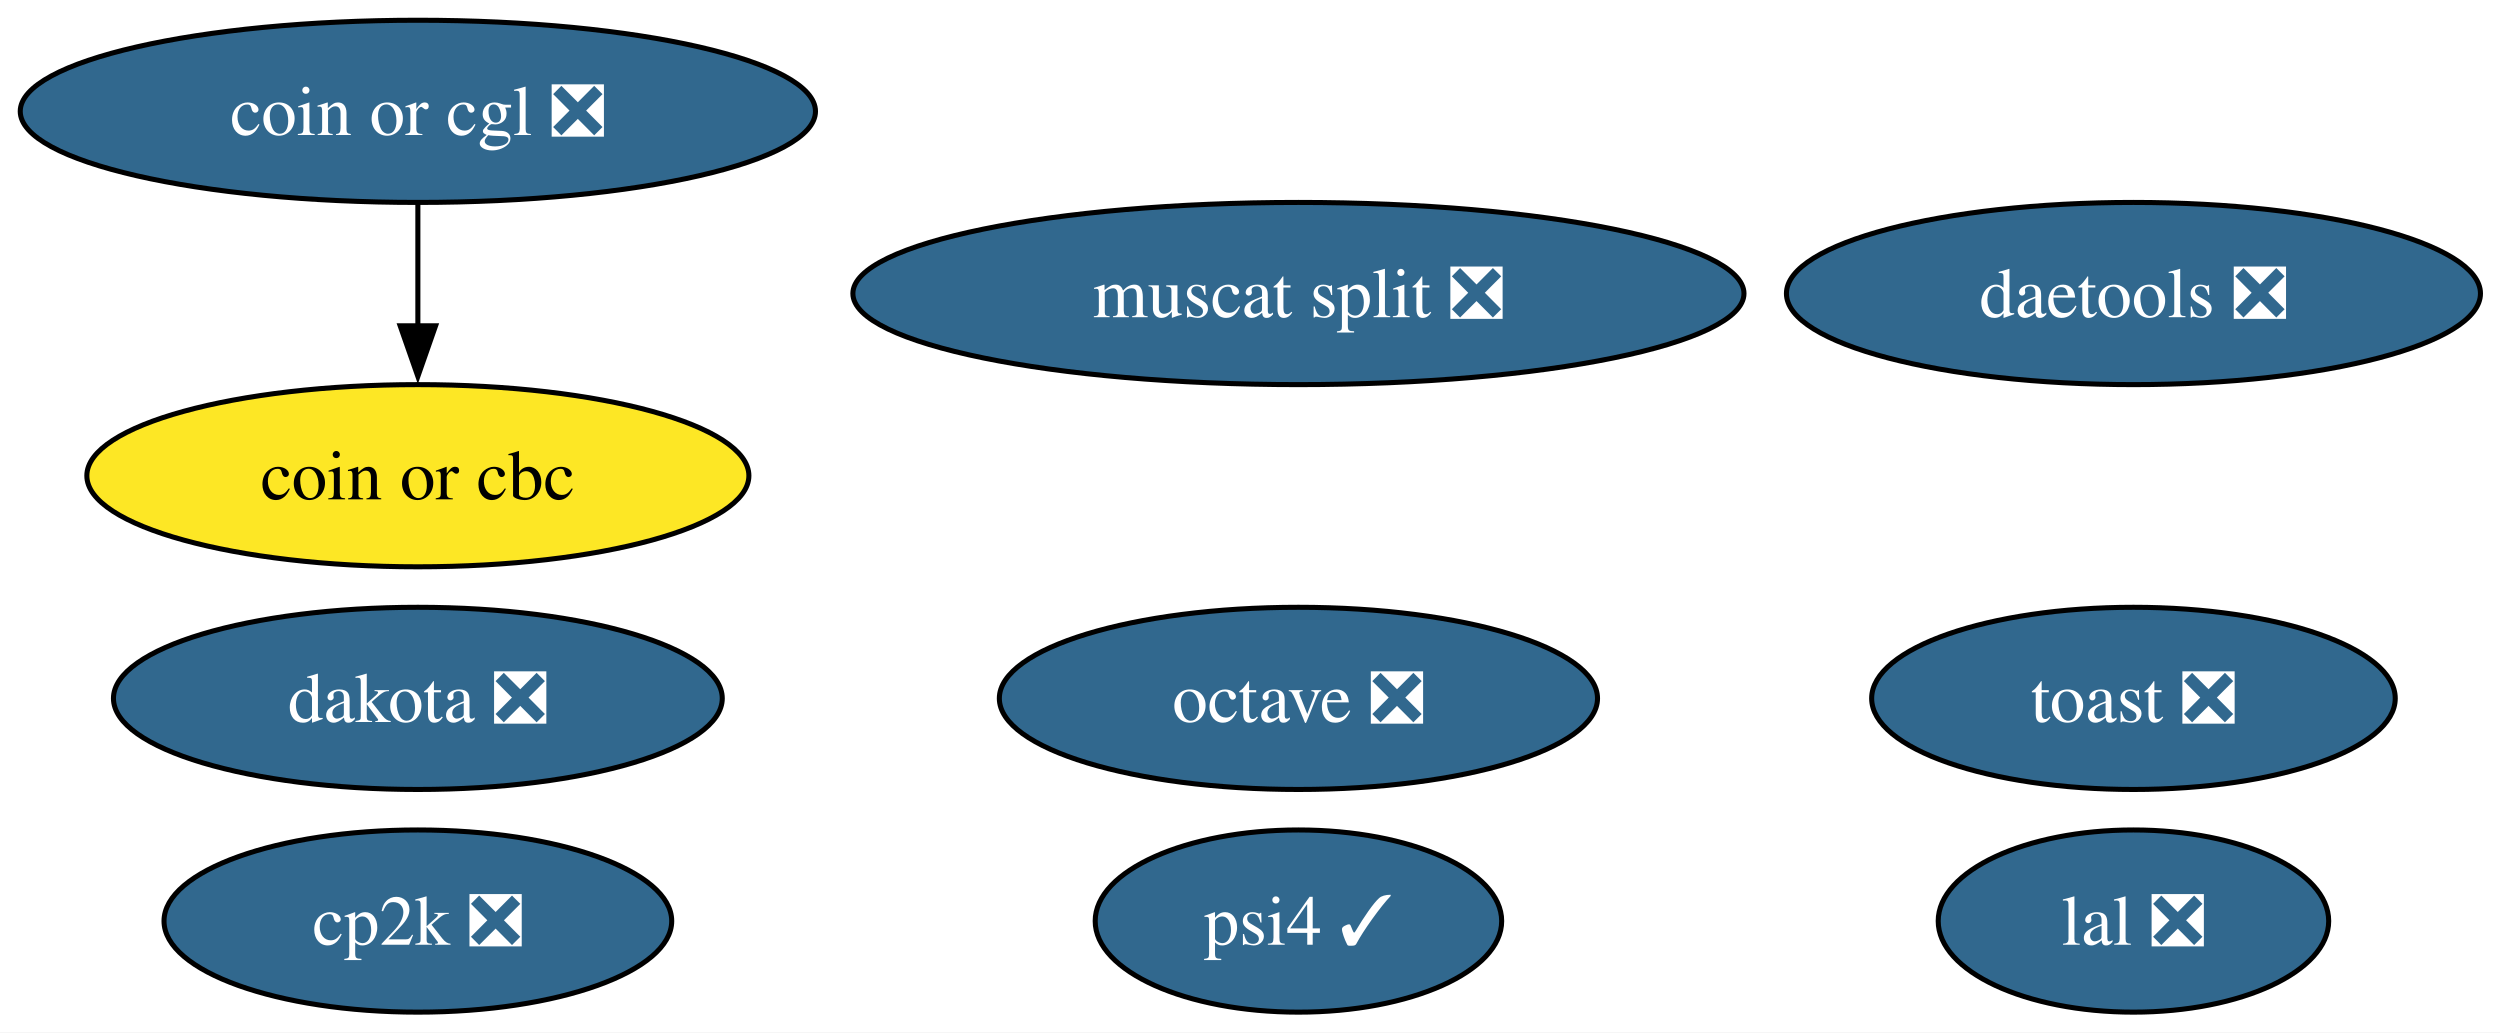
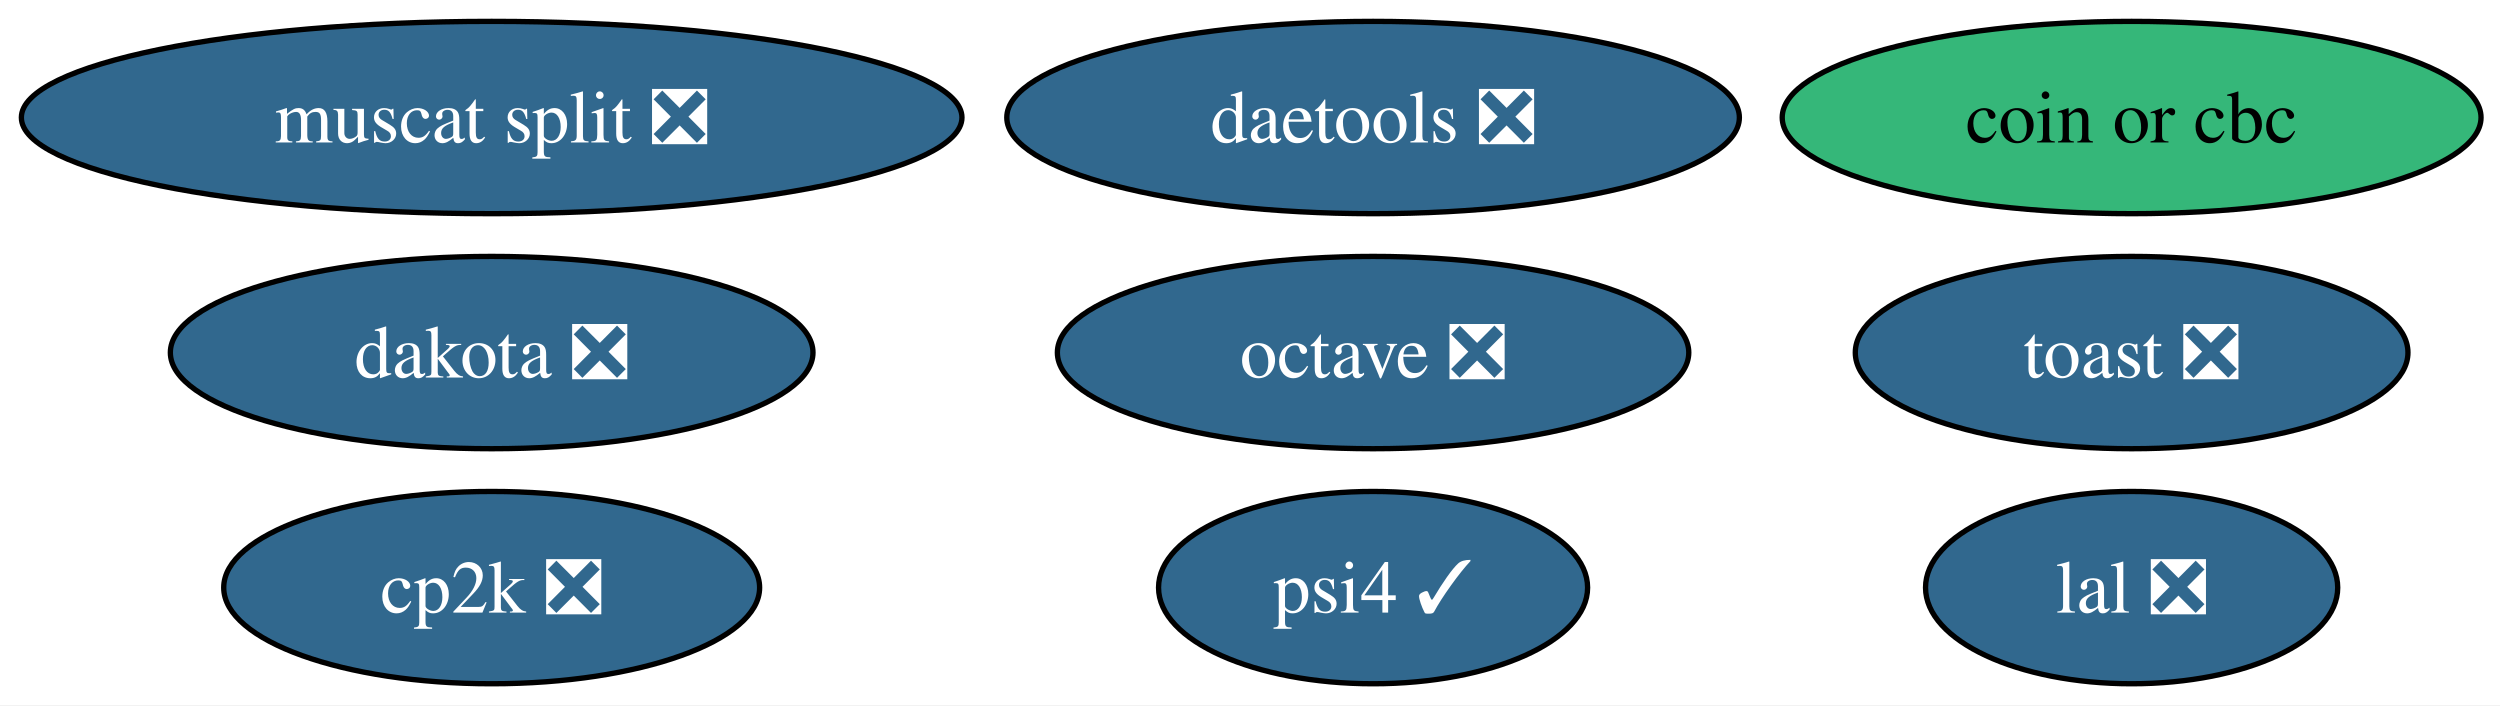
- <svg xmlns="http://www.w3.org/2000/svg" xmlns:xlink="http://www.w3.org/1999/xlink" width="494pt" height="204pt" viewBox="0.00 0.00 494.00 204.00">
-   <g id="graph0" class="graph" transform="scale(1 1) rotate(0) translate(4 200)">
-     <polygon fill="white" stroke="none" points="-4,4 -4,-200 490.14,-200 490.14,4 -4,4" />
+ <svg xmlns="http://www.w3.org/2000/svg" xmlns:xlink="http://www.w3.org/1999/xlink" width="468pt" height="132pt" viewBox="0.00 0.00 468.00 132.00">
+   <g id="graph0" class="graph" transform="scale(1 1) rotate(0) translate(4 128)">
+     <polygon fill="white" stroke="none" points="-4,4 -4,-128 464.45,-128 464.45,4 -4,4" />
    <g id="node1" class="node">
      <g id="a_node1">
        <a xlink:href="https://github.com/conda-forge/octave-feedstock/pull/149" xlink:title="octave ❎">
-           <ellipse fill="#31688e" stroke="black" cx="252.57" cy="-62" rx="59.1" ry="18" />
-           <text xml:space="preserve" text-anchor="middle" x="252.57" y="-57.33" font-family="Times,serif" font-size="14.00" fill="white">octave ❎</text>
+           <ellipse fill="#31688e" stroke="black" cx="253.04" cy="-62" rx="59.1" ry="18" />
+           <text xml:space="preserve" text-anchor="middle" x="253.04" y="-57.33" font-family="Times,serif" font-size="14.00" fill="white">octave ❎</text>
        </a>
      </g>
    </g>
    <g id="node2" class="node">
      <g id="a_node2">
        <a xlink:href="https://github.com/conda-forge/lal-feedstock/pull/110" xlink:title="lal ❎">
-           <ellipse fill="#31688e" stroke="black" cx="417.57" cy="-18" rx="38.58" ry="18" />
-           <text xml:space="preserve" text-anchor="middle" x="417.57" y="-13.32" font-family="Times,serif" font-size="14.00" fill="white">lal ❎</text>
+           <ellipse fill="#31688e" stroke="black" cx="395.04" cy="-18" rx="38.58" ry="18" />
+           <text xml:space="preserve" text-anchor="middle" x="395.04" y="-13.32" font-family="Times,serif" font-size="14.00" fill="white">lal ❎</text>
        </a>
      </g>
    </g>
    <g id="node3" class="node">
      <g id="a_node3">
        <a xlink:href="https://github.com/conda-forge/dakota-feedstock/pull/60" xlink:title="dakota ❎">
-           <ellipse fill="#31688e" stroke="black" cx="78.57" cy="-62" rx="60.15" ry="18" />
-           <text xml:space="preserve" text-anchor="middle" x="78.57" y="-57.33" font-family="Times,serif" font-size="14.00" fill="white">dakota ❎</text>
+           <ellipse fill="#31688e" stroke="black" cx="88.04" cy="-62" rx="60.15" ry="18" />
+           <text xml:space="preserve" text-anchor="middle" x="88.04" y="-57.33" font-family="Times,serif" font-size="14.00" fill="white">dakota ❎</text>
        </a>
      </g>
    </g>
    <g id="node4" class="node">
      <g id="a_node4">
        <a xlink:href="https://github.com/conda-forge/cp2k-feedstock/pull/58" xlink:title="cp2k ❎">
-           <ellipse fill="#31688e" stroke="black" cx="78.57" cy="-18" rx="50.16" ry="18" />
-           <text xml:space="preserve" text-anchor="middle" x="78.57" y="-13.32" font-family="Times,serif" font-size="14.00" fill="white">cp2k ❎</text>
+           <ellipse fill="#31688e" stroke="black" cx="88.04" cy="-18" rx="50.16" ry="18" />
+           <text xml:space="preserve" text-anchor="middle" x="88.04" y="-13.32" font-family="Times,serif" font-size="14.00" fill="white">cp2k ❎</text>
        </a>
      </g>
    </g>
    <g id="node5" class="node">
      <g id="a_node5">
        <a xlink:href="https://github.com/conda-forge/toast-feedstock/pull/35" xlink:title="toast ❎">
-           <ellipse fill="#31688e" stroke="black" cx="417.57" cy="-62" rx="51.73" ry="18" />
-           <text xml:space="preserve" text-anchor="middle" x="417.57" y="-57.33" font-family="Times,serif" font-size="14.00" fill="white">toast ❎</text>
+           <ellipse fill="#31688e" stroke="black" cx="395.04" cy="-62" rx="51.73" ry="18" />
+           <text xml:space="preserve" text-anchor="middle" x="395.04" y="-57.33" font-family="Times,serif" font-size="14.00" fill="white">toast ❎</text>
        </a>
      </g>
    </g>
    <g id="node6" class="node">
      <g id="a_node6">
-         <a xlink:href="https://github.com/conda-forge/coin-or-cgl-feedstock/pull/27" xlink:title="coin or cgl ❎">
-           <ellipse fill="#31688e" stroke="black" cx="78.57" cy="-178" rx="78.57" ry="18" />
-           <text xml:space="preserve" text-anchor="middle" x="78.57" y="-173.32" font-family="Times,serif" font-size="14.00" fill="white">coin or cgl ❎</text>
+         <a xlink:href="https://github.com/conda-forge/coin-or-cbc-feedstock" xlink:title="coin or cbc">
+           <ellipse fill="#35b779" stroke="black" cx="395.04" cy="-106" rx="65.41" ry="18" />
+           <text xml:space="preserve" text-anchor="middle" x="395.04" y="-101.33" font-family="Times,serif" font-size="14.00">coin or cbc</text>
        </a>
      </g>
    </g>
    <g id="node7" class="node">
      <g id="a_node7">
-         <a xlink:href="https://github.com/conda-forge/coin-or-cbc-feedstock" xlink:title="coin or cbc">
-           <ellipse fill="#fde725" stroke="black" cx="78.57" cy="-106" rx="65.41" ry="18" />
-           <text xml:space="preserve" text-anchor="middle" x="78.57" y="-101.33" font-family="Times,serif" font-size="14.00">coin or cbc</text>
+         <a xlink:href="https://github.com/conda-forge/daetools-feedstock/pull/23" xlink:title="daetools ❎">
+           <ellipse fill="#31688e" stroke="black" cx="253.04" cy="-106" rx="68.57" ry="18" />
+           <text xml:space="preserve" text-anchor="middle" x="253.04" y="-101.33" font-family="Times,serif" font-size="14.00" fill="white">daetools ❎</text>
        </a>
      </g>
    </g>
-     <g id="edge1" class="edge">
-       <path fill="none" stroke="black" d="M78.57,-159.7C78.57,-152.41 78.57,-143.73 78.57,-135.54" />
-       <polygon fill="black" stroke="black" points="82.07,-135.62 78.57,-125.62 75.07,-135.62 82.07,-135.62" />
-     </g>
    <g id="node8" class="node">
      <g id="a_node8">
-         <a xlink:href="https://github.com/conda-forge/daetools-feedstock/pull/23" xlink:title="daetools ❎">
-           <ellipse fill="#31688e" stroke="black" cx="417.57" cy="-142" rx="68.57" ry="18" />
-           <text xml:space="preserve" text-anchor="middle" x="417.57" y="-137.32" font-family="Times,serif" font-size="14.00" fill="white">daetools ❎</text>
+         <a xlink:href="https://github.com/conda-forge/psi4-feedstock/pull/46" xlink:title="psi4 ✓">
+           <ellipse fill="#31688e" stroke="black" cx="253.04" cy="-18" rx="40.16" ry="18" />
+           <text xml:space="preserve" text-anchor="middle" x="253.04" y="-13.32" font-family="Times,serif" font-size="14.00" fill="white">psi4 ✓</text>
        </a>
      </g>
    </g>
    <g id="node9" class="node">
      <g id="a_node9">
-         <a xlink:href="https://github.com/conda-forge/psi4-feedstock/pull/46" xlink:title="psi4 ✓">
-           <ellipse fill="#31688e" stroke="black" cx="252.57" cy="-18" rx="40.16" ry="18" />
-           <text xml:space="preserve" text-anchor="middle" x="252.57" y="-13.32" font-family="Times,serif" font-size="14.00" fill="white">psi4 ✓</text>
-         </a>
-       </g>
-     </g>
-     <g id="node10" class="node">
-       <g id="a_node10">
        <a xlink:href="https://github.com/conda-forge/muscat-split-feedstock/pull/60" xlink:title="muscat split ❎">
-           <ellipse fill="#31688e" stroke="black" cx="252.57" cy="-142" rx="88.04" ry="18" />
-           <text xml:space="preserve" text-anchor="middle" x="252.57" y="-137.32" font-family="Times,serif" font-size="14.00" fill="white">muscat split ❎</text>
+           <ellipse fill="#31688e" stroke="black" cx="88.04" cy="-106" rx="88.04" ry="18" />
+           <text xml:space="preserve" text-anchor="middle" x="88.04" y="-101.33" font-family="Times,serif" font-size="14.00" fill="white">muscat split ❎</text>
        </a>
      </g>
    </g>
  </g>
</svg>
